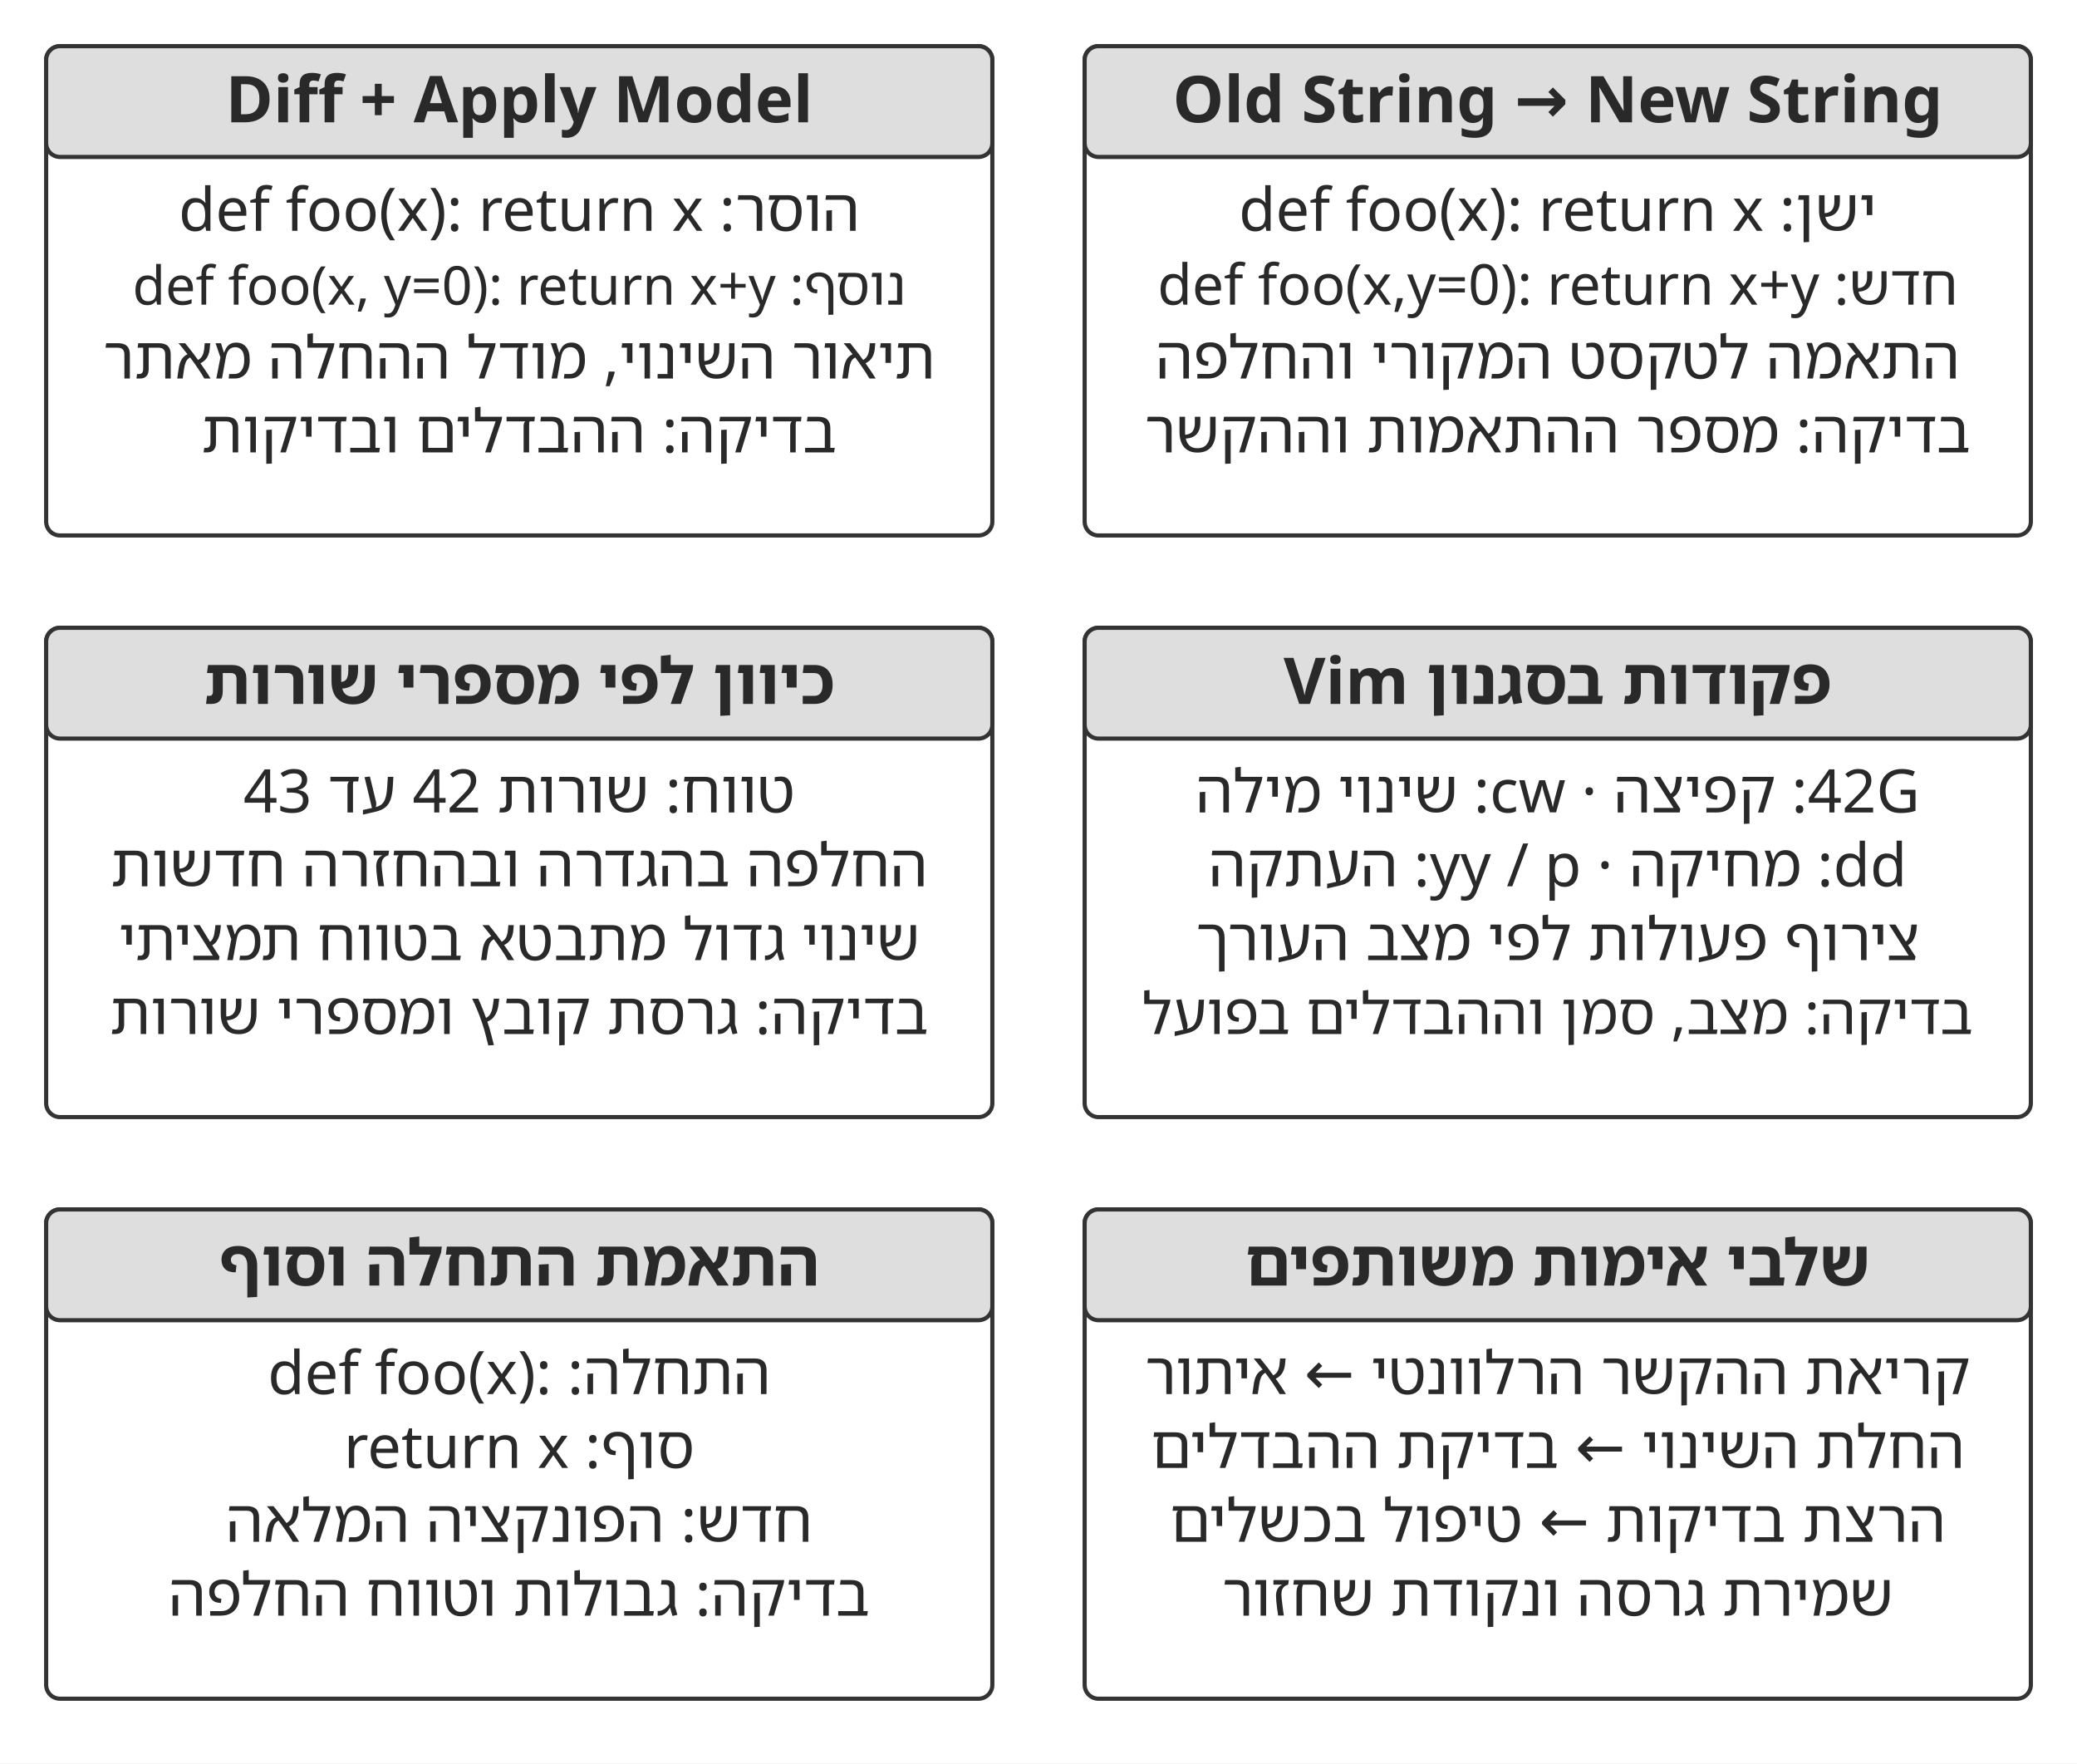
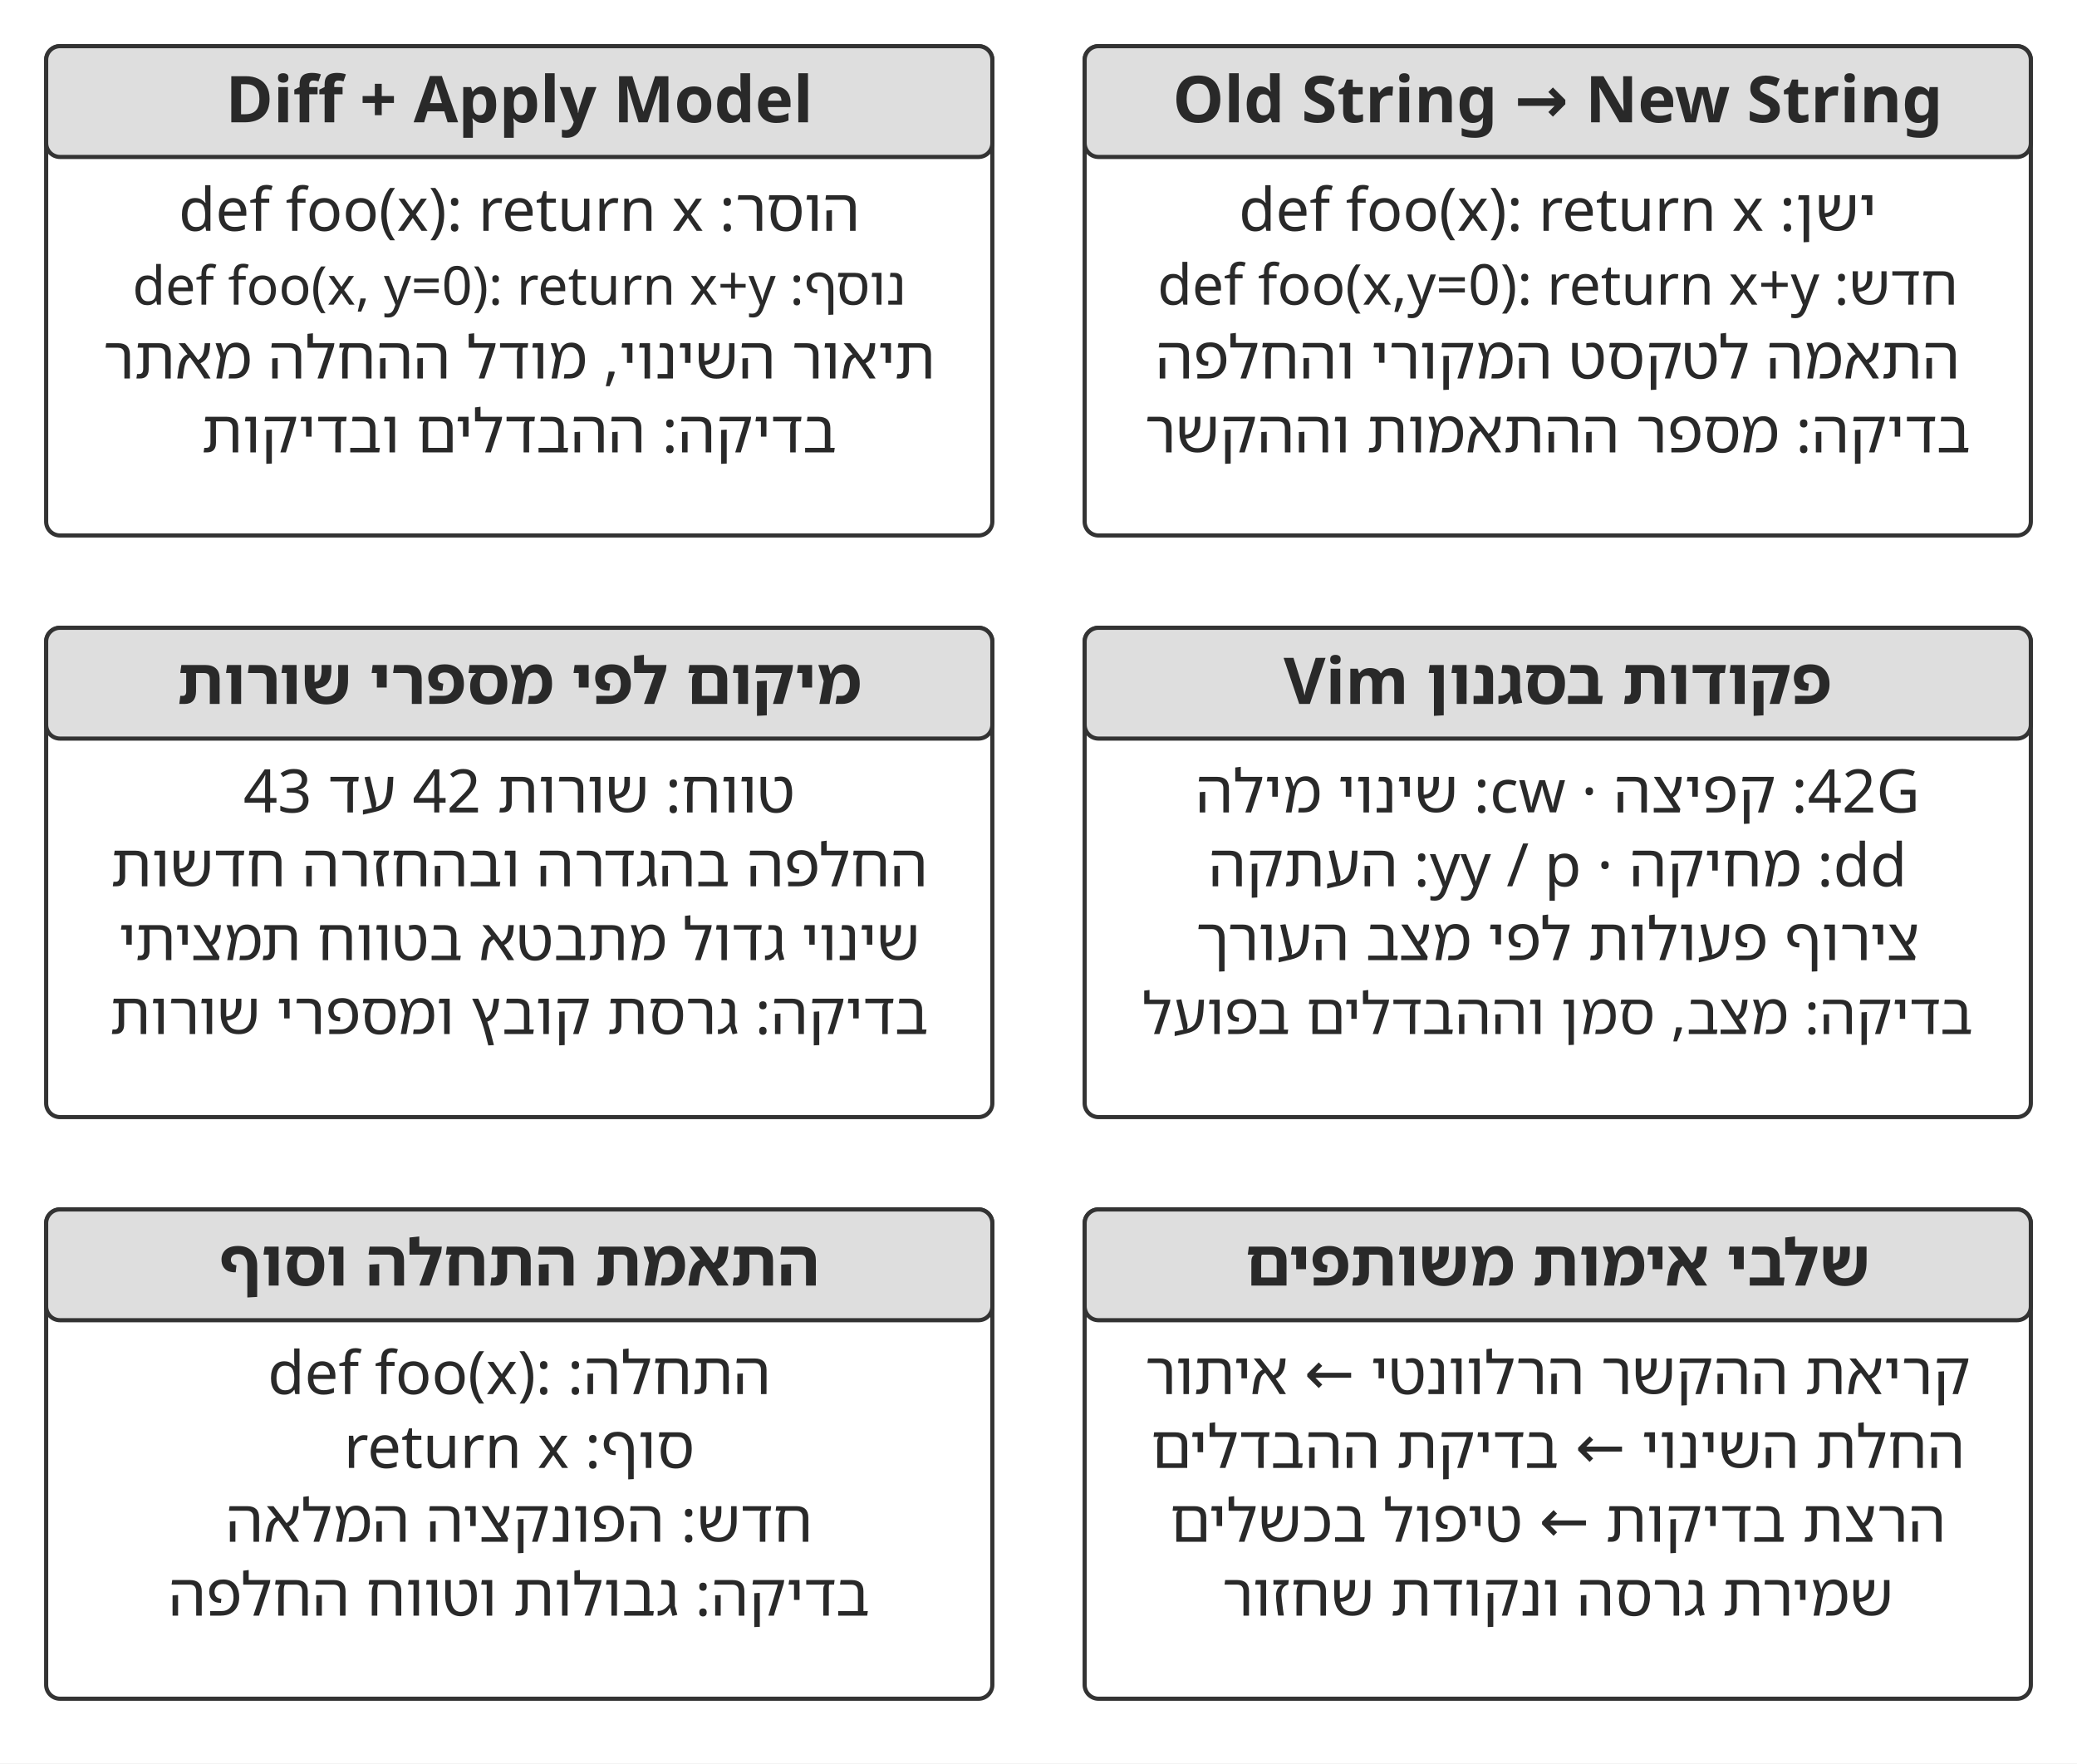
<svg xmlns="http://www.w3.org/2000/svg" width="106.000mm" height="89.982mm" viewBox="0 0 900 764" role="img" aria-labelledby="title desc">
  <defs>
    <marker id="arrow" viewBox="0 0 10 10" refX="9" refY="5" markerWidth="7" markerHeight="7" orient="auto-start-reverse">
      <path d="M0 0 L10 5 L0 10 Z" fill="#333333" />
    </marker>
  </defs>
  <rect width="900" height="764" fill="#ffffff" y="0" />
  <rect x="20" y="20" width="410" height="212" rx="6" fill="#ffffff" stroke="#333333" stroke-width="1.8" />
  <rect x="20" y="20" width="410" height="48" rx="6" fill="#dedede" stroke="#333333" stroke-width="1.8" />
-   <text x="225" y="53" text-anchor="middle" font-family="&quot;Noto Sans Hebrew&quot;, &quot;Noto Serif Hebrew&quot;, &quot;Arial Hebrew&quot;, sans-serif" font-size="28.0" font-weight="700" fill="#292929" direction="rtl">Diff + Apply Model</text>
+   <text x="225" y="53" text-anchor="middle" font-family="&quot;Noto Sans Hebrew&quot;, &quot;Noto Serif Hebrew&quot;, &quot;Arial Hebrew&quot;, sans-serif" font-size="28.0" font-weight="700" fill="#292929" direction="ltr">Diff + Apply Model</text>
  <text x="225" y="100" text-anchor="middle" font-family="&quot;Noto Sans Hebrew&quot;, &quot;Noto Serif Hebrew&quot;, &quot;Arial Hebrew&quot;, sans-serif" font-size="26.0" font-weight="400" fill="#292929" direction="rtl">הוסר: def foo(x): return x</text>
  <text x="225" y="132" text-anchor="middle" font-family="&quot;Noto Sans Hebrew&quot;, &quot;Noto Serif Hebrew&quot;, &quot;Arial Hebrew&quot;, sans-serif" font-size="23.2" font-weight="400" fill="#292929" direction="rtl">נוסף: def foo(x, y=0): return x+y</text>
  <text x="225" y="164" text-anchor="middle" font-family="&quot;Noto Sans Hebrew&quot;, &quot;Noto Serif Hebrew&quot;, &quot;Arial Hebrew&quot;, sans-serif" font-size="25.8" font-weight="400" fill="#292929" direction="rtl">תיאור השינוי, מודל ההחלה מאתר</text>
  <text x="225" y="196" text-anchor="middle" font-family="&quot;Noto Sans Hebrew&quot;, &quot;Noto Serif Hebrew&quot;, &quot;Arial Hebrew&quot;, sans-serif" font-size="26.0" font-weight="400" fill="#292929" direction="rtl">בדיקה: ההבדלים ובדיקות</text>
  <rect x="470" y="20" width="410" height="212" rx="6" fill="#ffffff" stroke="#333333" stroke-width="1.8" />
  <rect x="470" y="20" width="410" height="48" rx="6" fill="#dedede" stroke="#333333" stroke-width="1.8" />
-   <text x="675" y="53" text-anchor="middle" font-family="&quot;Noto Sans Hebrew&quot;, &quot;Noto Serif Hebrew&quot;, &quot;Arial Hebrew&quot;, sans-serif" font-size="28.0" font-weight="700" fill="#292929" direction="rtl">Old String → New String</text>
+   <text x="675" y="53" text-anchor="middle" font-family="&quot;Noto Sans Hebrew&quot;, &quot;Noto Serif Hebrew&quot;, &quot;Arial Hebrew&quot;, sans-serif" font-size="28.0" font-weight="700" fill="#292929" direction="ltr">Old String → New String</text>
  <text x="675" y="100" text-anchor="middle" font-family="&quot;Noto Sans Hebrew&quot;, &quot;Noto Serif Hebrew&quot;, &quot;Arial Hebrew&quot;, sans-serif" font-size="26.0" font-weight="400" fill="#292929" direction="rtl">ישן: def foo(x): return x</text>
  <text x="675" y="132" text-anchor="middle" font-family="&quot;Noto Sans Hebrew&quot;, &quot;Noto Serif Hebrew&quot;, &quot;Arial Hebrew&quot;, sans-serif" font-size="24.4" font-weight="400" fill="#292929" direction="rtl">חדש: def foo(x,y=0): return x+y</text>
  <text x="675" y="164" text-anchor="middle" font-family="&quot;Noto Sans Hebrew&quot;, &quot;Noto Serif Hebrew&quot;, &quot;Arial Hebrew&quot;, sans-serif" font-size="26.0" font-weight="400" fill="#292929" direction="rtl">התאמה לטקסט המקורי והחלפה</text>
  <text x="675" y="196" text-anchor="middle" font-family="&quot;Noto Sans Hebrew&quot;, &quot;Noto Serif Hebrew&quot;, &quot;Arial Hebrew&quot;, sans-serif" font-size="26.0" font-weight="400" fill="#292929" direction="rtl">בדיקה: מספר ההתאמות וההקשר</text>
  <rect x="20" y="272" width="410" height="212" rx="6" fill="#ffffff" stroke="#333333" stroke-width="1.8" />
  <rect x="20" y="272" width="410" height="48" rx="6" fill="#dedede" stroke="#333333" stroke-width="1.8" />
-   <text x="225" y="305" text-anchor="middle" font-family="&quot;Noto Sans Hebrew&quot;, &quot;Noto Serif Hebrew&quot;, &quot;Arial Hebrew&quot;, sans-serif" font-size="28.0" font-weight="700" fill="#292929" direction="rtl">כיוון לפי מספרי שורות</text>
+   <text x="225" y="305" text-anchor="middle" font-family="&quot;Noto Sans Hebrew&quot;, &quot;Noto Serif Hebrew&quot;, &quot;Arial Hebrew&quot;, sans-serif" font-size="28.0" font-weight="700" fill="#292929" direction="rtl">מיקום לפי מספרי שורות</text>
  <text x="225" y="352" text-anchor="middle" font-family="&quot;Noto Sans Hebrew&quot;, &quot;Noto Serif Hebrew&quot;, &quot;Arial Hebrew&quot;, sans-serif" font-size="26.0" font-weight="400" fill="#292929" direction="rtl">טווח: שורות 42 עד 43</text>
  <text x="225" y="384" text-anchor="middle" font-family="&quot;Noto Sans Hebrew&quot;, &quot;Noto Serif Hebrew&quot;, &quot;Arial Hebrew&quot;, sans-serif" font-size="26.0" font-weight="400" fill="#292929" direction="rtl">החלפה בהגדרה ובהחזרה חדשות</text>
  <text x="225" y="416" text-anchor="middle" font-family="&quot;Noto Sans Hebrew&quot;, &quot;Noto Serif Hebrew&quot;, &quot;Arial Hebrew&quot;, sans-serif" font-size="25.6" font-weight="400" fill="#292929" direction="rtl">שינוי גדול מתבטא בטווח תמציתי</text>
  <text x="225" y="448" text-anchor="middle" font-family="&quot;Noto Sans Hebrew&quot;, &quot;Noto Serif Hebrew&quot;, &quot;Arial Hebrew&quot;, sans-serif" font-size="25.8" font-weight="400" fill="#292929" direction="rtl">בדיקה: גרסת קובץ ומספרי שורות</text>
  <rect x="470" y="272" width="410" height="212" rx="6" fill="#ffffff" stroke="#333333" stroke-width="1.8" />
  <rect x="470" y="272" width="410" height="48" rx="6" fill="#dedede" stroke="#333333" stroke-width="1.8" />
  <text x="675" y="305" text-anchor="middle" font-family="&quot;Noto Sans Hebrew&quot;, &quot;Noto Serif Hebrew&quot;, &quot;Arial Hebrew&quot;, sans-serif" font-size="28.0" font-weight="700" fill="#292929" direction="rtl">פקודות בסגנון Vim</text>
  <text x="675" y="352" text-anchor="middle" font-family="&quot;Noto Sans Hebrew&quot;, &quot;Noto Serif Hebrew&quot;, &quot;Arial Hebrew&quot;, sans-serif" font-size="26.0" font-weight="400" fill="#292929" direction="rtl">42G: קפיצה · cw: שינוי מילה</text>
  <text x="675" y="384" text-anchor="middle" font-family="&quot;Noto Sans Hebrew&quot;, &quot;Noto Serif Hebrew&quot;, &quot;Arial Hebrew&quot;, sans-serif" font-size="26.0" font-weight="400" fill="#292929" direction="rtl">dd: מחיקה · yy / p: העתקה</text>
  <text x="675" y="416" text-anchor="middle" font-family="&quot;Noto Sans Hebrew&quot;, &quot;Noto Serif Hebrew&quot;, &quot;Arial Hebrew&quot;, sans-serif" font-size="26.0" font-weight="400" fill="#292929" direction="rtl">צירוף פעולות לפי מצב העורך</text>
  <text x="675" y="448" text-anchor="middle" font-family="&quot;Noto Sans Hebrew&quot;, &quot;Noto Serif Hebrew&quot;, &quot;Arial Hebrew&quot;, sans-serif" font-size="25.1" font-weight="400" fill="#292929" direction="rtl">בדיקה: מצב, סמן וההבדלים בפועל</text>
  <rect x="20" y="524" width="410" height="212" rx="6" fill="#ffffff" stroke="#333333" stroke-width="1.8" />
  <rect x="20" y="524" width="410" height="48" rx="6" fill="#dedede" stroke="#333333" stroke-width="1.8" />
  <text x="225" y="557" text-anchor="middle" font-family="&quot;Noto Sans Hebrew&quot;, &quot;Noto Serif Hebrew&quot;, &quot;Arial Hebrew&quot;, sans-serif" font-size="28.0" font-weight="700" fill="#292929" direction="rtl">התאמת התחלה וסוף</text>
  <text x="225" y="604" text-anchor="middle" font-family="&quot;Noto Sans Hebrew&quot;, &quot;Noto Serif Hebrew&quot;, &quot;Arial Hebrew&quot;, sans-serif" font-size="26.0" font-weight="400" fill="#292929" direction="rtl">התחלה: def foo(x):‎</text>
  <text x="225" y="636" text-anchor="middle" font-family="&quot;Noto Sans Hebrew&quot;, &quot;Noto Serif Hebrew&quot;, &quot;Arial Hebrew&quot;, sans-serif" font-size="26.0" font-weight="400" fill="#292929" direction="rtl">סוף: return x</text>
  <text x="225" y="668" text-anchor="middle" font-family="&quot;Noto Sans Hebrew&quot;, &quot;Noto Serif Hebrew&quot;, &quot;Arial Hebrew&quot;, sans-serif" font-size="26.0" font-weight="400" fill="#292929" direction="rtl">חדש: הפונקציה המלאה</text>
  <text x="225" y="700" text-anchor="middle" font-family="&quot;Noto Sans Hebrew&quot;, &quot;Noto Serif Hebrew&quot;, &quot;Arial Hebrew&quot;, sans-serif" font-size="26.0" font-weight="400" fill="#292929" direction="rtl">בדיקה: גבולות וטווח החלפה</text>
  <rect x="470" y="524" width="410" height="212" rx="6" fill="#ffffff" stroke="#333333" stroke-width="1.8" />
  <rect x="470" y="524" width="410" height="48" rx="6" fill="#dedede" stroke="#333333" stroke-width="1.8" />
  <text x="675" y="557" text-anchor="middle" font-family="&quot;Noto Sans Hebrew&quot;, &quot;Noto Serif Hebrew&quot;, &quot;Arial Hebrew&quot;, sans-serif" font-size="28.0" font-weight="700" fill="#292929" direction="rtl">שלבי אימות משותפים</text>
  <text x="675" y="604" text-anchor="middle" font-family="&quot;Noto Sans Hebrew&quot;, &quot;Noto Serif Hebrew&quot;, &quot;Arial Hebrew&quot;, sans-serif" font-size="26.0" font-weight="400" fill="#292929" direction="rtl">קריאת ההקשר הרלוונטי ← איתור</text>
  <text x="675" y="636" text-anchor="middle" font-family="&quot;Noto Sans Hebrew&quot;, &quot;Noto Serif Hebrew&quot;, &quot;Arial Hebrew&quot;, sans-serif" font-size="26.0" font-weight="400" fill="#292929" direction="rtl">החלת השינוי ← בדיקת ההבדלים</text>
  <text x="675" y="668" text-anchor="middle" font-family="&quot;Noto Sans Hebrew&quot;, &quot;Noto Serif Hebrew&quot;, &quot;Arial Hebrew&quot;, sans-serif" font-size="26.0" font-weight="400" fill="#292929" direction="rtl">הרצת בדיקות ← טיפול בכשלים</text>
  <text x="675" y="700" text-anchor="middle" font-family="&quot;Noto Sans Hebrew&quot;, &quot;Noto Serif Hebrew&quot;, &quot;Arial Hebrew&quot;, sans-serif" font-size="26.0" font-weight="400" fill="#292929" direction="rtl">שמירת גרסה ונקודת שחזור</text>
  <defs />
</svg>
